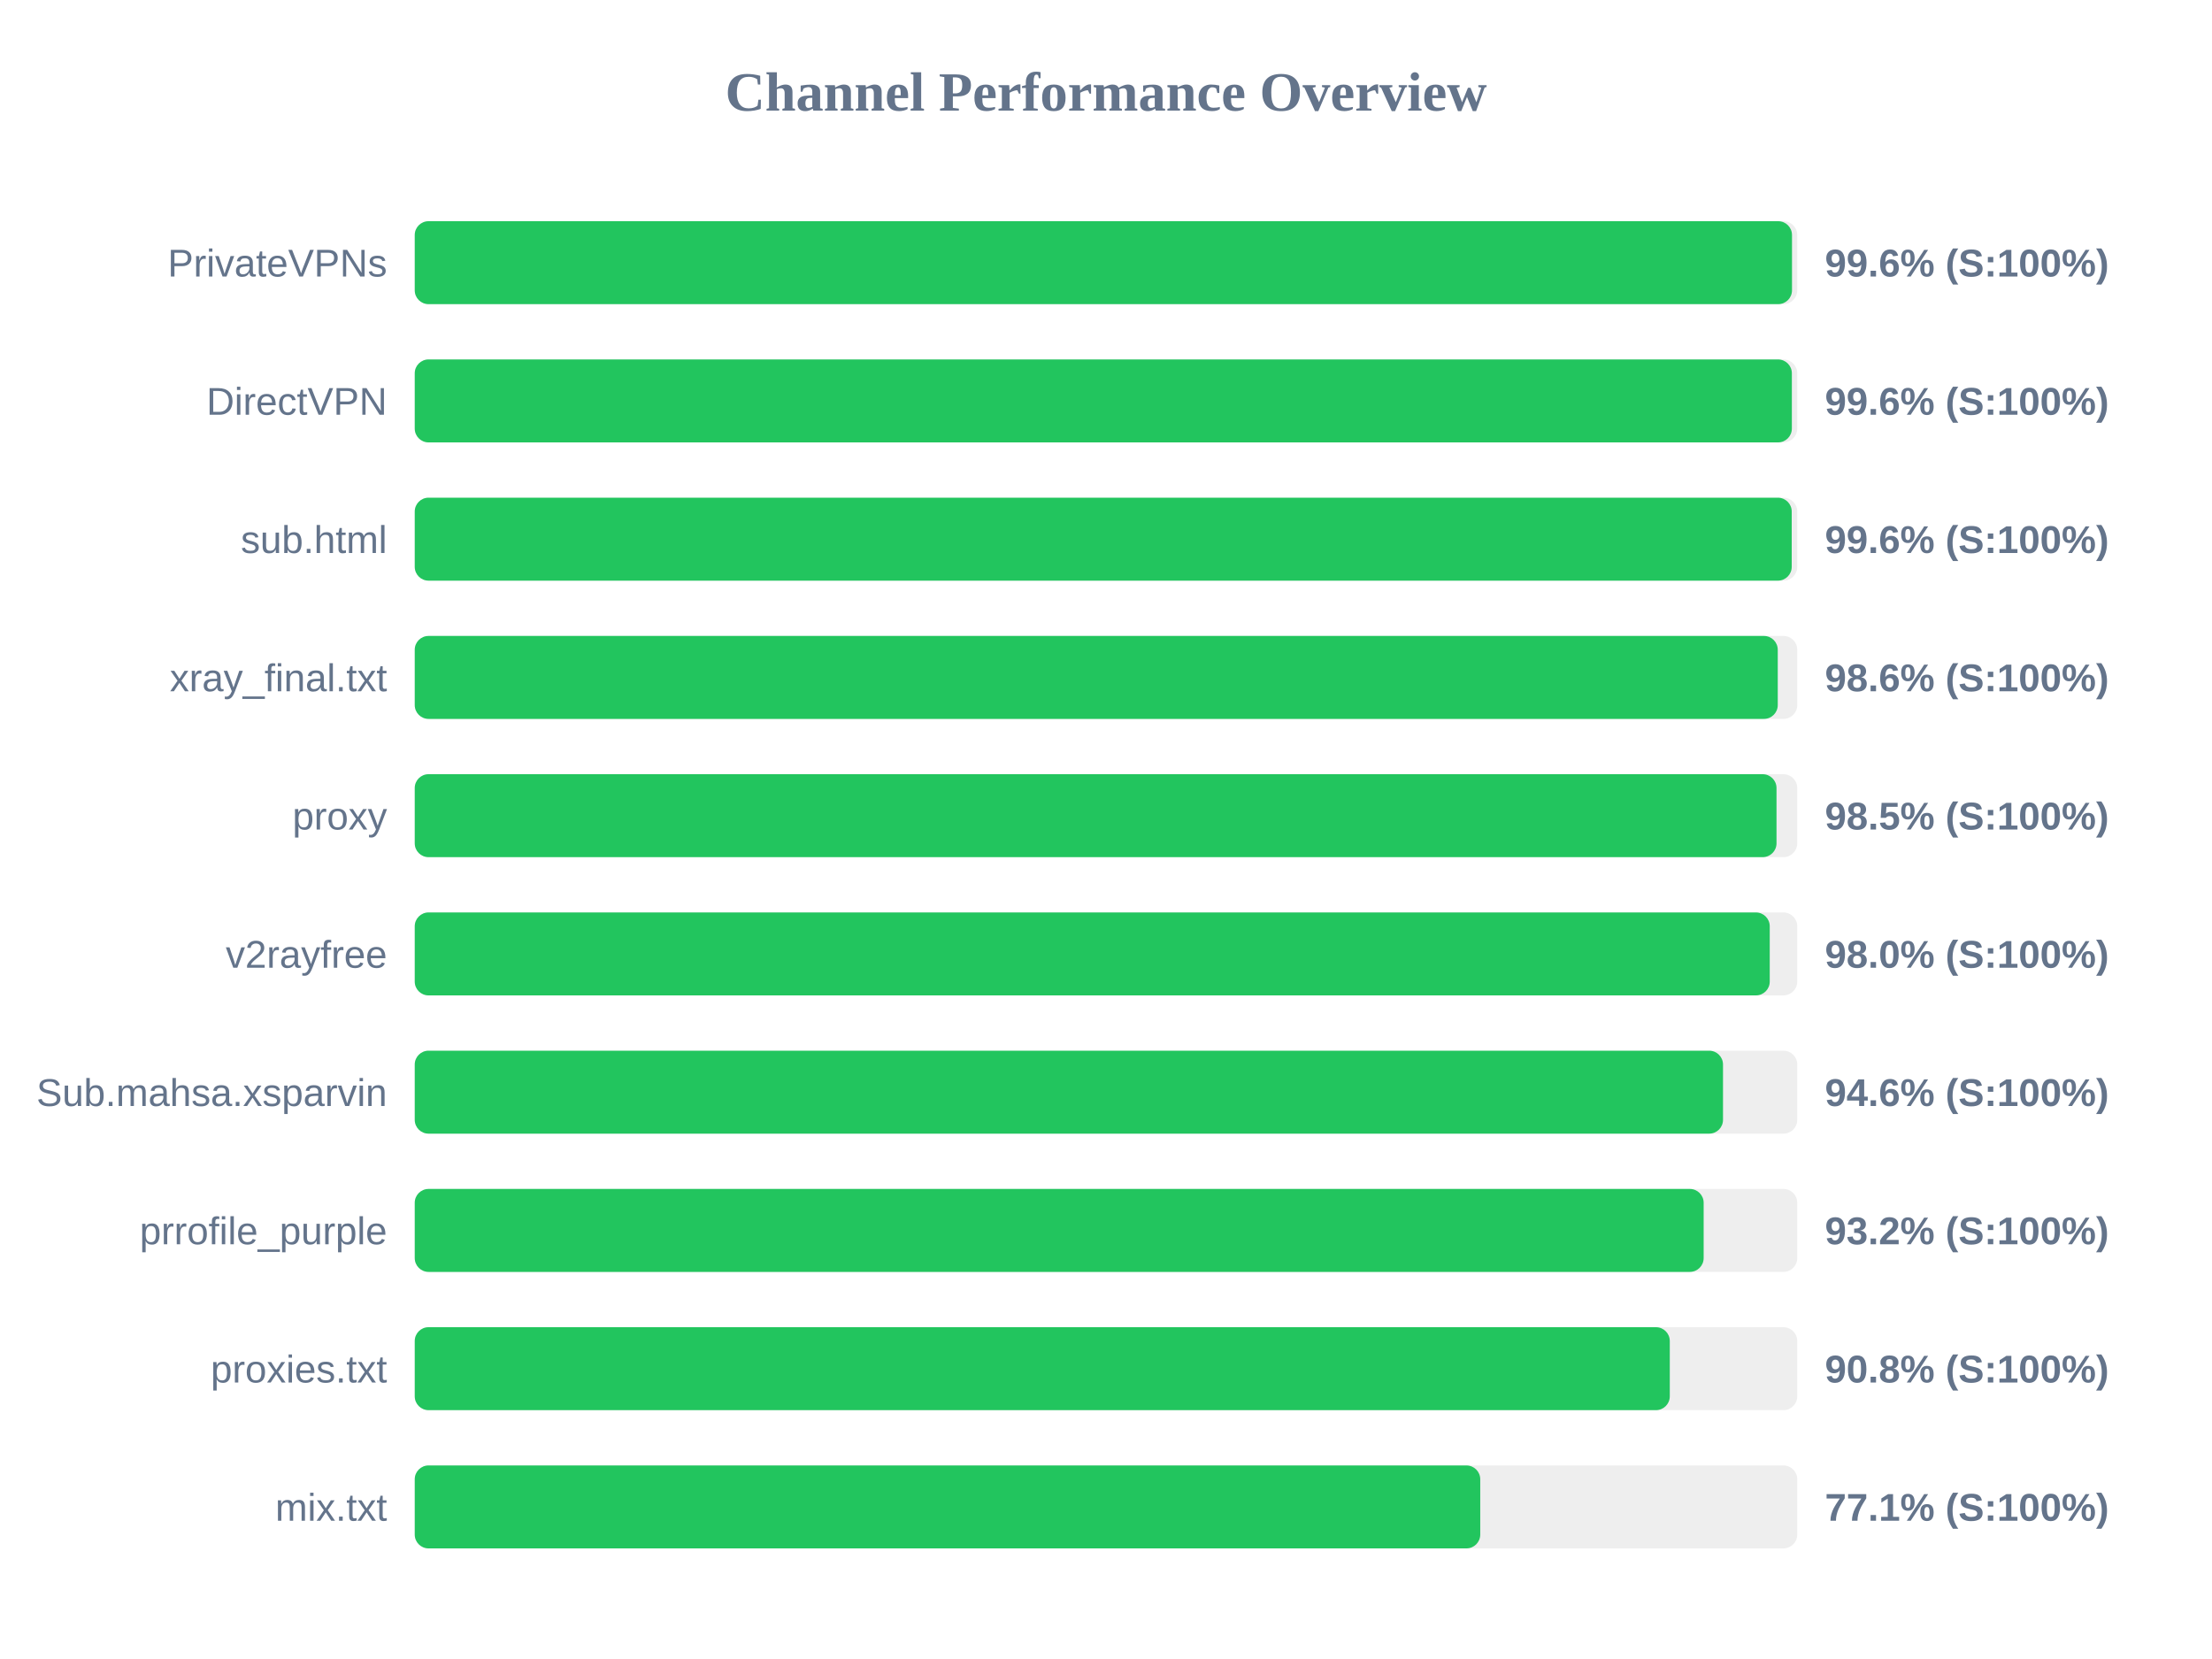
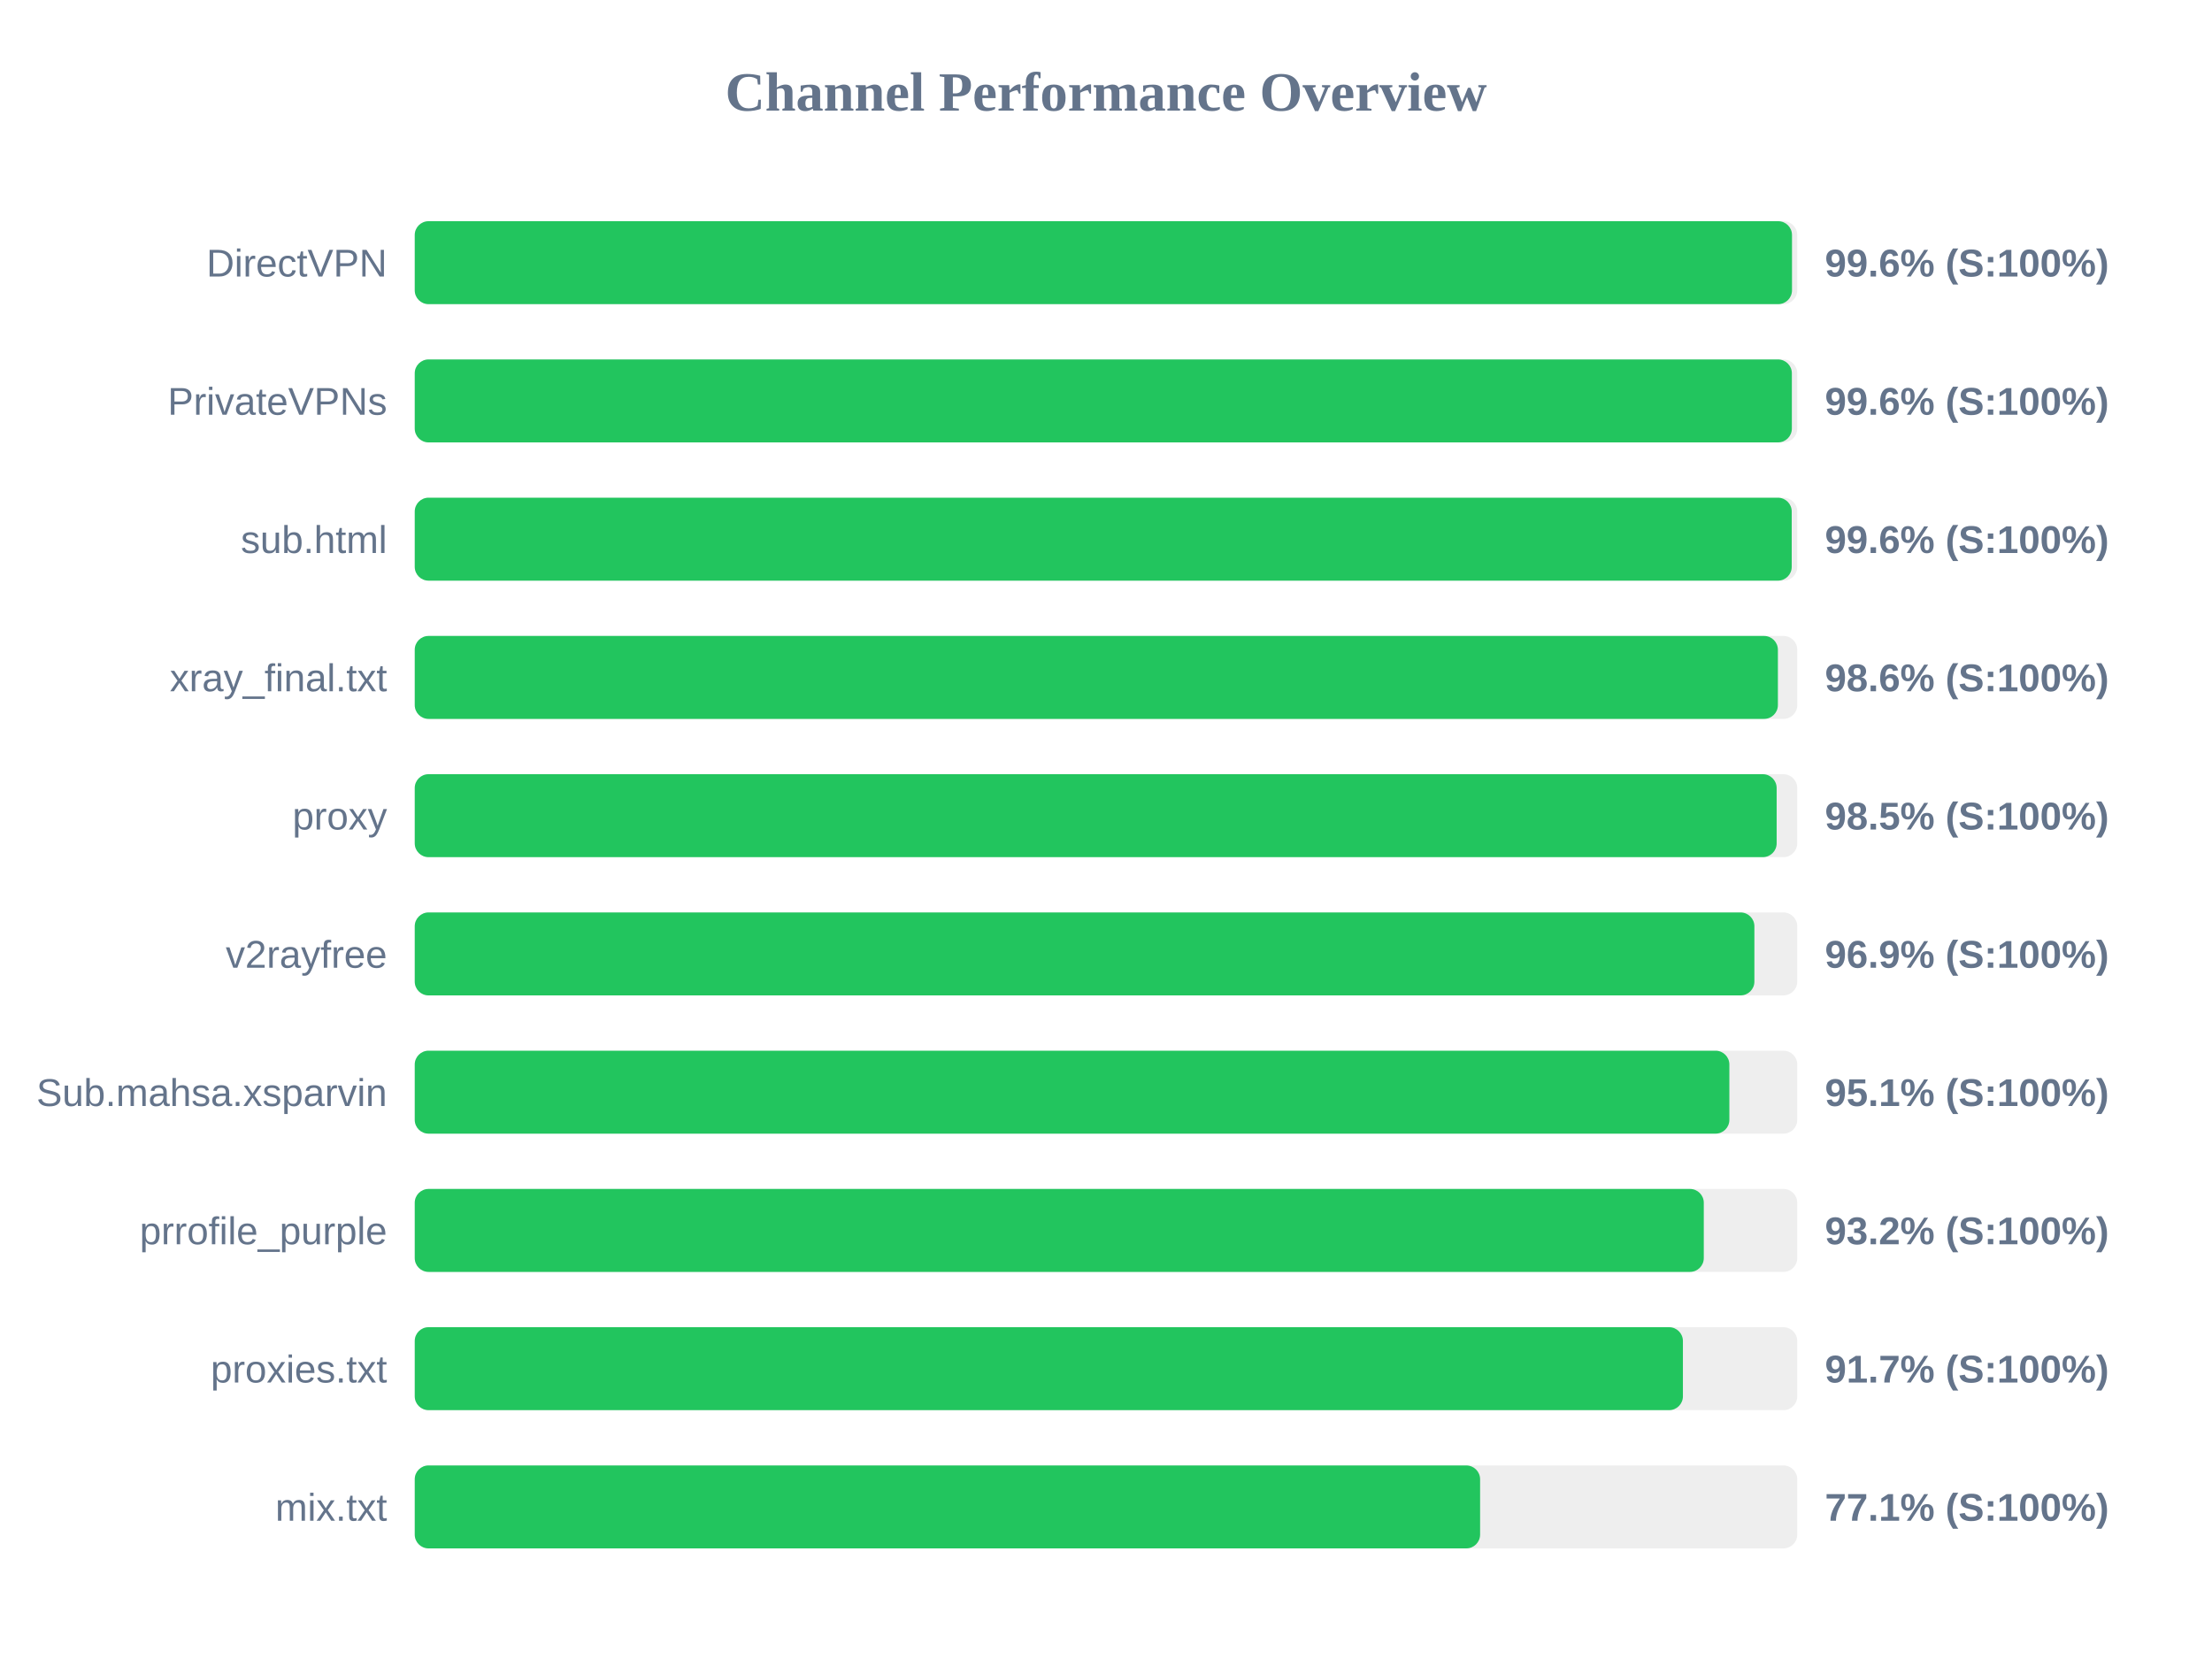
<svg xmlns="http://www.w3.org/2000/svg" width="800" height="600" version="1.1">
  <style>
        .row { font: 14px Arial; fill: #64748b; }
        .score { font: bold 14px Arial; fill: #64748b; }
    </style>
  <text x="400" y="40" text-anchor="middle" font-size="20px" font-weight="bold" fill="#64748b">Channel Performance Overview</text>
  <rect x="150" y="80" width="500" height="30" fill="#eee" rx="5" />
  <rect x="150" y="80" width="498.1" height="30" fill="#22c55e" rx="5" />
-   <text x="140" y="100" text-anchor="end" class="row">PrivateVPNs</text>
+   <text x="140" y="100" text-anchor="end" class="row">DirectVPN</text>
  <text x="660" y="100" text-anchor="start" class="score">99.6% (S:100%)</text>
  <rect x="150" y="130" width="500" height="30" fill="#eee" rx="5" />
  <rect x="150" y="130" width="498.05" height="30" fill="#22c55e" rx="5" />
-   <text x="140" y="150" text-anchor="end" class="row">DirectVPN</text>
+   <text x="140" y="150" text-anchor="end" class="row">PrivateVPNs</text>
  <text x="660" y="150" text-anchor="start" class="score">99.6% (S:100%)</text>
  <rect x="150" y="180" width="500" height="30" fill="#eee" rx="5" />
  <rect x="150" y="180" width="498.0" height="30" fill="#22c55e" rx="5" />
  <text x="140" y="200" text-anchor="end" class="row">sub.html</text>
  <text x="660" y="200" text-anchor="start" class="score">99.6% (S:100%)</text>
  <rect x="150" y="230" width="500" height="30" fill="#eee" rx="5" />
-   <rect x="150" y="230" width="492.95" height="30" fill="#22c55e" rx="5" />
+   <rect x="150" y="230" width="493.0" height="30" fill="#22c55e" rx="5" />
  <text x="140" y="250" text-anchor="end" class="row">xray_final.txt</text>
  <text x="660" y="250" text-anchor="start" class="score">98.6% (S:100%)</text>
  <rect x="150" y="280" width="500" height="30" fill="#eee" rx="5" />
-   <rect x="150" y="280" width="492.5" height="30" fill="#22c55e" rx="5" />
+   <rect x="150" y="280" width="492.55" height="30" fill="#22c55e" rx="5" />
  <text x="140" y="300" text-anchor="end" class="row">proxy</text>
  <text x="660" y="300" text-anchor="start" class="score">98.5% (S:100%)</text>
  <rect x="150" y="330" width="500" height="30" fill="#eee" rx="5" />
-   <rect x="150" y="330" width="490.05" height="30" fill="#22c55e" rx="5" />
+   <rect x="150" y="330" width="484.5" height="30" fill="#22c55e" rx="5" />
  <text x="140" y="350" text-anchor="end" class="row">v2rayfree</text>
-   <text x="660" y="350" text-anchor="start" class="score">98.0% (S:100%)</text>
+   <text x="660" y="350" text-anchor="start" class="score">96.9% (S:100%)</text>
  <rect x="150" y="380" width="500" height="30" fill="#eee" rx="5" />
-   <rect x="150" y="380" width="473.15" height="30" fill="#22c55e" rx="5" />
+   <rect x="150" y="380" width="475.45" height="30" fill="#22c55e" rx="5" />
  <text x="140" y="400" text-anchor="end" class="row">Sub.mahsa.xsparvin</text>
-   <text x="660" y="400" text-anchor="start" class="score">94.6% (S:100%)</text>
+   <text x="660" y="400" text-anchor="start" class="score">95.1% (S:100%)</text>
  <rect x="150" y="430" width="500" height="30" fill="#eee" rx="5" />
-   <rect x="150" y="430" width="466.15" height="30" fill="#22c55e" rx="5" />
+   <rect x="150" y="430" width="466.2" height="30" fill="#22c55e" rx="5" />
  <text x="140" y="450" text-anchor="end" class="row">prrofile_purple</text>
  <text x="660" y="450" text-anchor="start" class="score">93.2% (S:100%)</text>
  <rect x="150" y="480" width="500" height="30" fill="#eee" rx="5" />
-   <rect x="150" y="480" width="453.9" height="30" fill="#22c55e" rx="5" />
+   <rect x="150" y="480" width="458.65" height="30" fill="#22c55e" rx="5" />
  <text x="140" y="500" text-anchor="end" class="row">proxies.txt</text>
-   <text x="660" y="500" text-anchor="start" class="score">90.8% (S:100%)</text>
+   <text x="660" y="500" text-anchor="start" class="score">91.7% (S:100%)</text>
  <rect x="150" y="530" width="500" height="30" fill="#eee" rx="5" />
-   <rect x="150" y="530" width="385.35" height="30" fill="#22c55e" rx="5" />
+   <rect x="150" y="530" width="385.3" height="30" fill="#22c55e" rx="5" />
  <text x="140" y="550" text-anchor="end" class="row">mix.txt</text>
  <text x="660" y="550" text-anchor="start" class="score">77.1% (S:100%)</text>
</svg>
